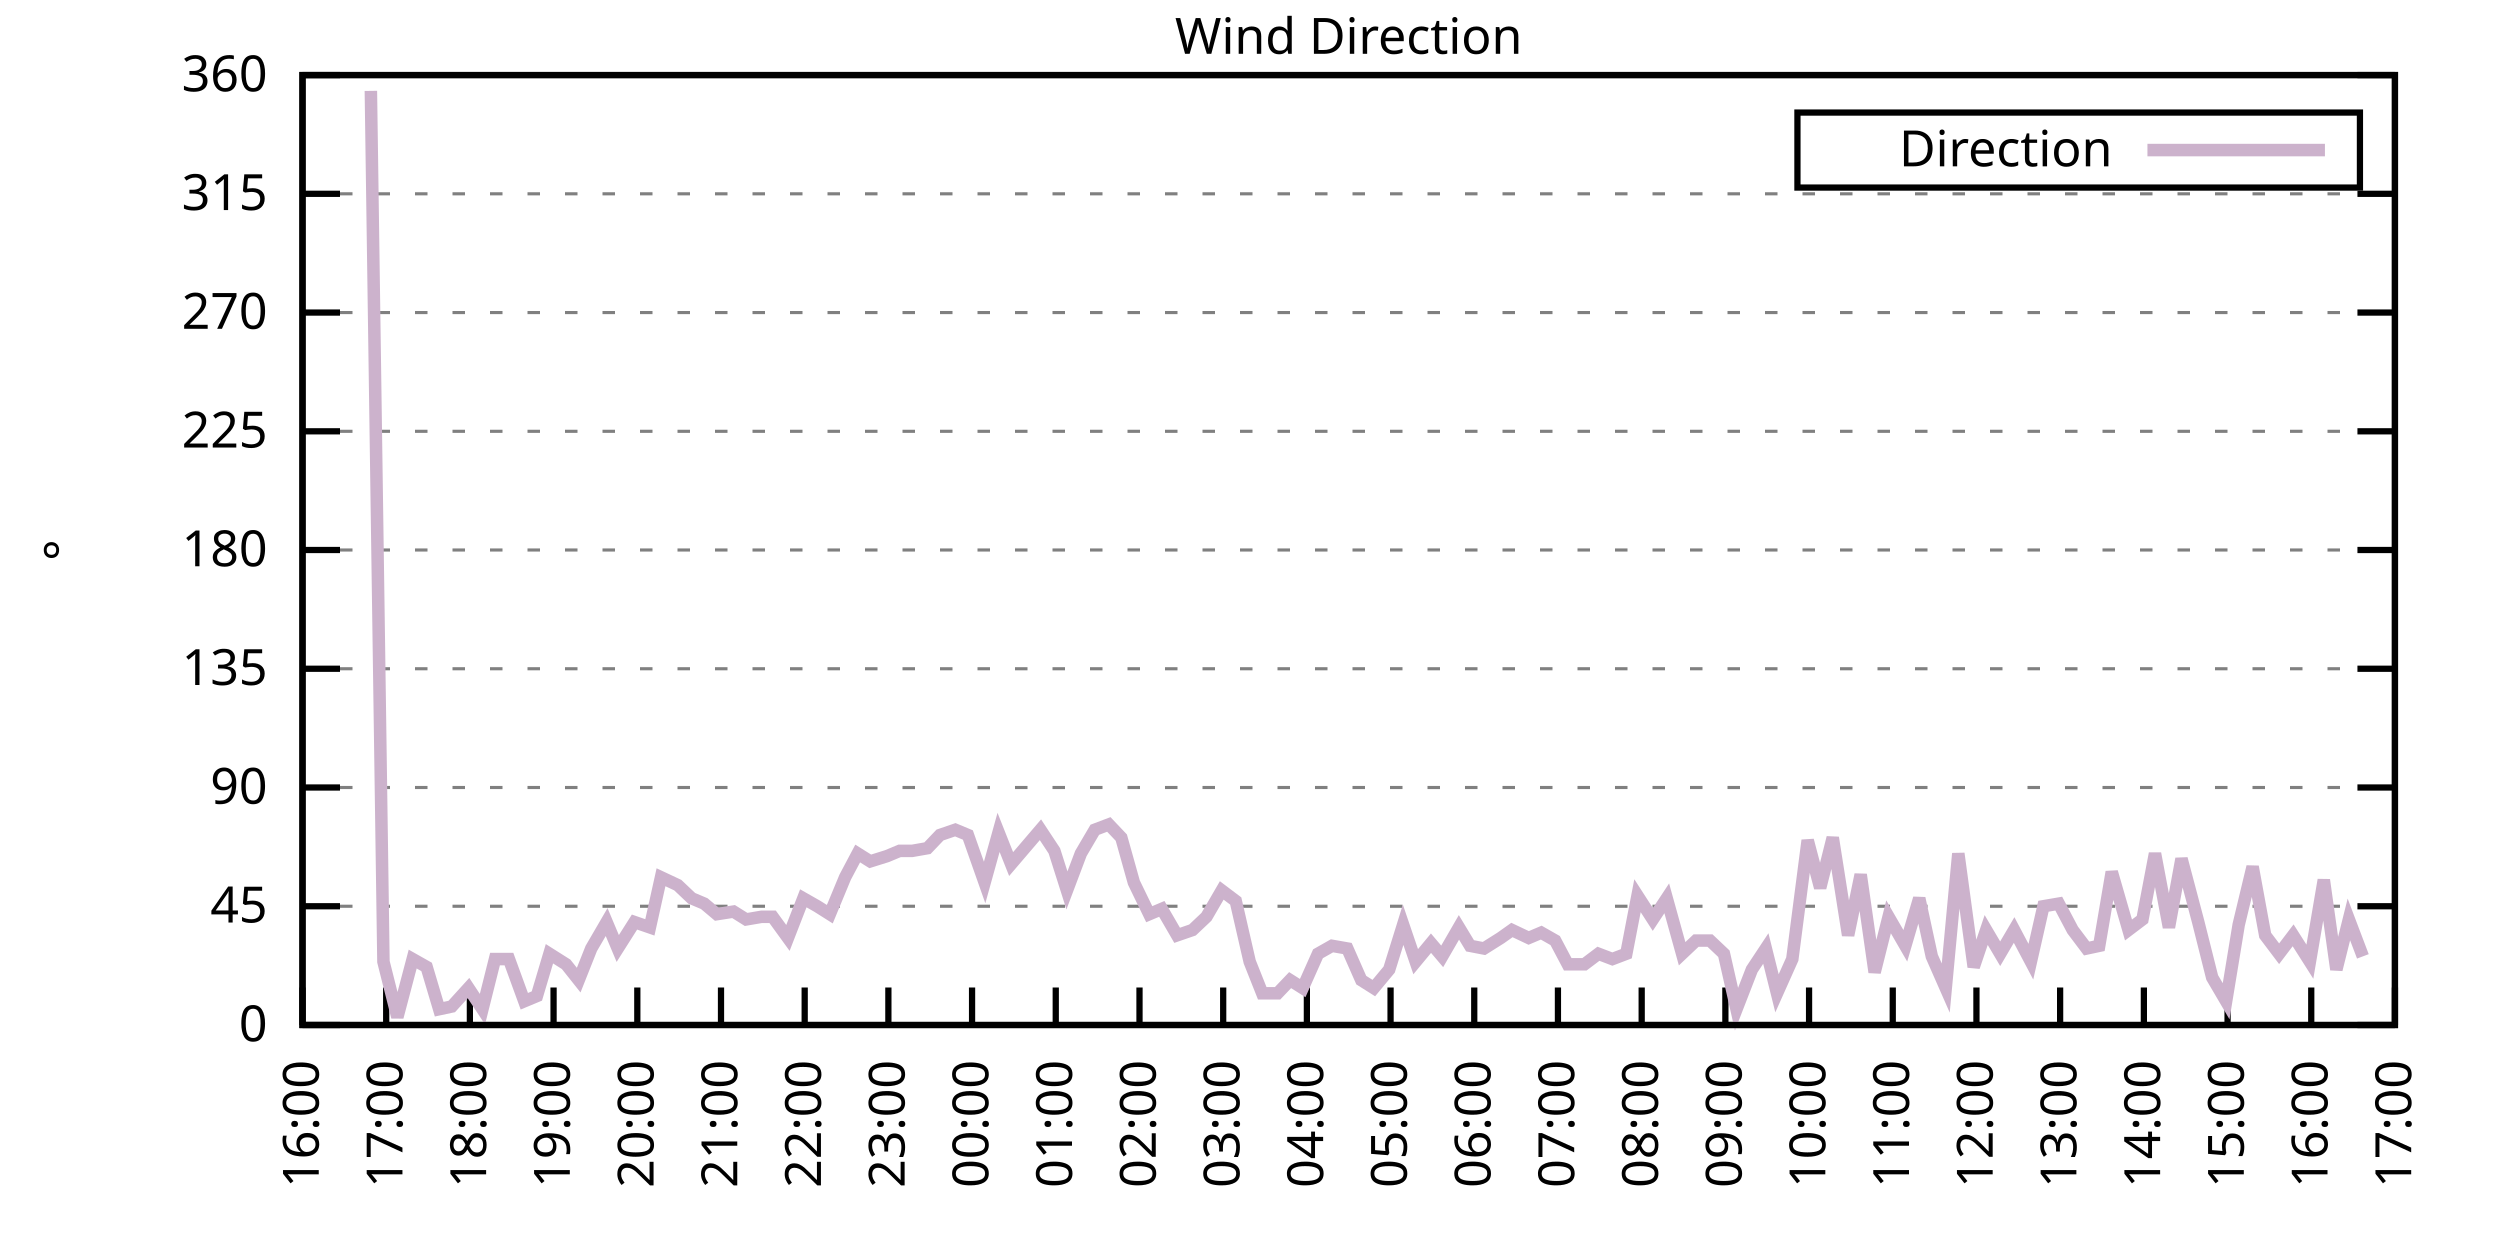
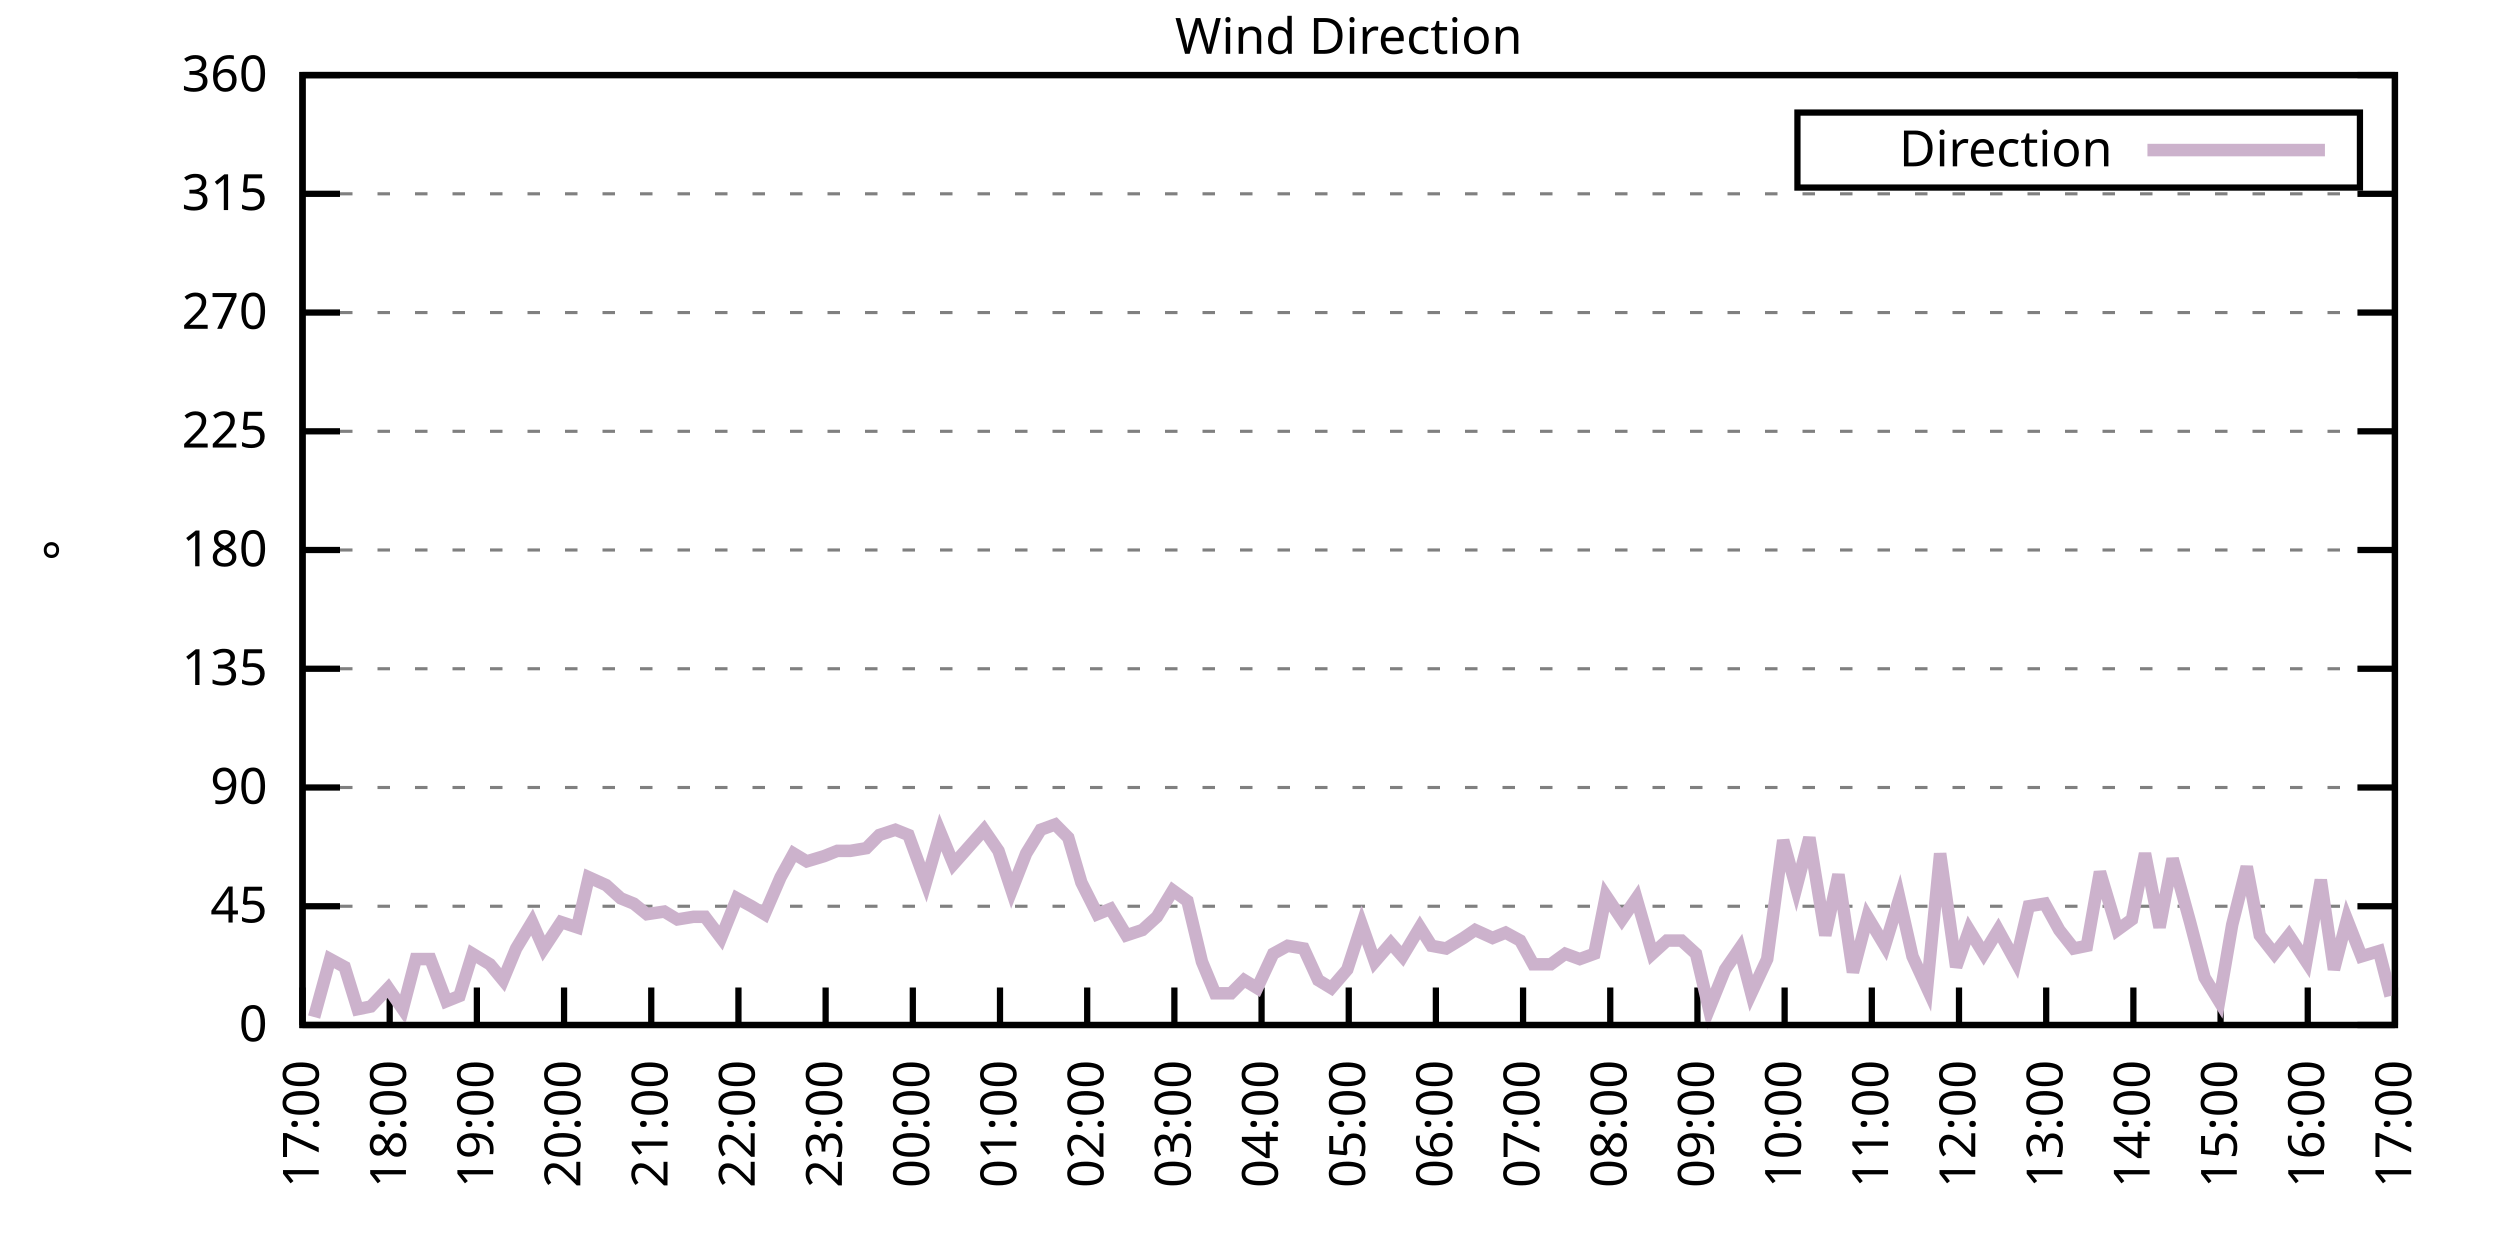
<svg xmlns="http://www.w3.org/2000/svg" xmlns:xlink="http://www.w3.org/1999/xlink" width="400" height="200" viewBox="0 0 400 200">
  <g id="gnuplot_canvas">
    <rect x="0" y="0" width="400" height="200" fill="none" />
    <defs>
      <circle id="gpDot" r="0.5" stroke-width="0.5" stroke="currentColor" />
      <path id="gpPt0" stroke-width="0.333" stroke="currentColor" d="M-1,0 h2 M0,-1 v2" />
      <path id="gpPt1" stroke-width="0.333" stroke="currentColor" d="M-1,-1 L1,1 M1,-1 L-1,1" />
      <path id="gpPt2" stroke-width="0.333" stroke="currentColor" d="M-1,0 L1,0 M0,-1 L0,1 M-1,-1 L1,1 M-1,1 L1,-1" />
      <rect id="gpPt3" stroke-width="0.333" stroke="currentColor" x="-1" y="-1" width="2" height="2" />
      <rect id="gpPt4" stroke-width="0.333" stroke="currentColor" fill="currentColor" x="-1" y="-1" width="2" height="2" />
      <circle id="gpPt5" stroke-width="0.333" stroke="currentColor" cx="0" cy="0" r="1" />
      <use xlink:href="#gpPt5" id="gpPt6" fill="currentColor" stroke="none" />
      <path id="gpPt7" stroke-width="0.333" stroke="currentColor" d="M0,-1.33 L-1.33,0.67 L1.33,0.67 z" />
      <use xlink:href="#gpPt7" id="gpPt8" fill="currentColor" stroke="none" />
      <use xlink:href="#gpPt7" id="gpPt9" stroke="currentColor" transform="rotate(180)" />
      <use xlink:href="#gpPt9" id="gpPt10" fill="currentColor" stroke="none" />
      <use xlink:href="#gpPt3" id="gpPt11" stroke="currentColor" transform="rotate(45)" />
      <use xlink:href="#gpPt11" id="gpPt12" fill="currentColor" stroke="none" />
      <path id="gpPt13" stroke-width="0.333" stroke="currentColor" d="M0,1.330 L1.265,0.411 L0.782,-1.067 L-0.782,-1.076 L-1.265,0.411 z" />
      <use xlink:href="#gpPt13" id="gpPt14" fill="currentColor" stroke="none" />
      <filter id="textbox" filterUnits="objectBoundingBox" x="0" y="0" height="1" width="1">
        <feFlood flood-color="white" flood-opacity="1" result="bgnd" />
        <feComposite in="SourceGraphic" in2="bgnd" operator="atop" />
      </filter>
      <filter id="greybox" filterUnits="objectBoundingBox" x="0" y="0" height="1" width="1">
        <feFlood flood-color="lightgrey" flood-opacity="1" result="grey" />
        <feComposite in="SourceGraphic" in2="grey" operator="atop" />
      </filter>
    </defs>
    <g fill="none" color="white" stroke="currentColor" stroke-width="1.00" stroke-linecap="butt" stroke-linejoin="miter">
</g>
    <g fill="none" color="black" stroke="currentColor" stroke-width="1.00" stroke-linecap="butt" stroke-linejoin="miter">
      <g stroke="none" shape-rendering="crispEdges">
        <polygon fill="rgb(255, 255, 255)" points="48.40,164.00 383.18,164.00 383.18,12.02 48.40,12.02 " />
      </g>
    </g>
    <g fill="none" color="black" stroke="currentColor" stroke-width="1.00" stroke-linecap="butt" stroke-linejoin="miter">
</g>
    <g fill="none" color="black" stroke="black" stroke-width="0.50" stroke-linecap="butt" stroke-linejoin="miter">
</g>
    <g fill="none" color="gray" stroke="currentColor" stroke-width="0.50" stroke-linecap="butt" stroke-linejoin="miter">
      <path stroke="gray" stroke-dasharray="2,4" class="gridline" d="M48.40,164.00 L383.19,164.00  " />
    </g>
    <g fill="none" color="gray" stroke="gray" stroke-width="1.00" stroke-linecap="butt" stroke-linejoin="miter">
</g>
    <g fill="none" color="black" stroke="currentColor" stroke-width="1.00" stroke-linecap="butt" stroke-linejoin="miter">
      <path stroke="black" d="M48.40,164.00 L54.40,164.00 M383.19,164.00 L377.19,164.00  " />
      <g transform="translate(42.80,166.60)" stroke="none" fill="black" font-family="Sans" font-size="8.00" text-anchor="end">
        <text>
          <tspan font-family="Sans"> 0</tspan>
        </text>
      </g>
    </g>
    <g fill="none" color="black" stroke="currentColor" stroke-width="1.00" stroke-linecap="butt" stroke-linejoin="miter">
</g>
    <g fill="none" color="black" stroke="black" stroke-width="0.50" stroke-linecap="butt" stroke-linejoin="miter">
</g>
    <g fill="none" color="gray" stroke="currentColor" stroke-width="0.50" stroke-linecap="butt" stroke-linejoin="miter">
      <path stroke="gray" stroke-dasharray="2,4" class="gridline" d="M48.40,145.00 L383.19,145.00  " />
    </g>
    <g fill="none" color="gray" stroke="gray" stroke-width="1.00" stroke-linecap="butt" stroke-linejoin="miter">
</g>
    <g fill="none" color="black" stroke="currentColor" stroke-width="1.00" stroke-linecap="butt" stroke-linejoin="miter">
      <path stroke="black" d="M48.40,145.00 L54.40,145.00 M383.19,145.00 L377.19,145.00  " />
      <g transform="translate(42.80,147.60)" stroke="none" fill="black" font-family="Sans" font-size="8.00" text-anchor="end">
        <text>
          <tspan font-family="Sans"> 45</tspan>
        </text>
      </g>
    </g>
    <g fill="none" color="black" stroke="currentColor" stroke-width="1.00" stroke-linecap="butt" stroke-linejoin="miter">
</g>
    <g fill="none" color="black" stroke="black" stroke-width="0.50" stroke-linecap="butt" stroke-linejoin="miter">
</g>
    <g fill="none" color="gray" stroke="currentColor" stroke-width="0.50" stroke-linecap="butt" stroke-linejoin="miter">
      <path stroke="gray" stroke-dasharray="2,4" class="gridline" d="M48.40,126.00 L383.19,126.00  " />
    </g>
    <g fill="none" color="gray" stroke="gray" stroke-width="1.00" stroke-linecap="butt" stroke-linejoin="miter">
</g>
    <g fill="none" color="black" stroke="currentColor" stroke-width="1.00" stroke-linecap="butt" stroke-linejoin="miter">
      <path stroke="black" d="M48.40,126.00 L54.40,126.00 M383.19,126.00 L377.19,126.00  " />
      <g transform="translate(42.80,128.60)" stroke="none" fill="black" font-family="Sans" font-size="8.00" text-anchor="end">
        <text>
          <tspan font-family="Sans"> 90</tspan>
        </text>
      </g>
    </g>
    <g fill="none" color="black" stroke="currentColor" stroke-width="1.00" stroke-linecap="butt" stroke-linejoin="miter">
</g>
    <g fill="none" color="black" stroke="black" stroke-width="0.50" stroke-linecap="butt" stroke-linejoin="miter">
</g>
    <g fill="none" color="gray" stroke="currentColor" stroke-width="0.50" stroke-linecap="butt" stroke-linejoin="miter">
      <path stroke="gray" stroke-dasharray="2,4" class="gridline" d="M48.40,107.00 L383.19,107.00  " />
    </g>
    <g fill="none" color="gray" stroke="gray" stroke-width="1.00" stroke-linecap="butt" stroke-linejoin="miter">
</g>
    <g fill="none" color="black" stroke="currentColor" stroke-width="1.00" stroke-linecap="butt" stroke-linejoin="miter">
      <path stroke="black" d="M48.40,107.00 L54.40,107.00 M383.19,107.00 L377.19,107.00  " />
      <g transform="translate(42.80,109.60)" stroke="none" fill="black" font-family="Sans" font-size="8.00" text-anchor="end">
        <text>
          <tspan font-family="Sans"> 135</tspan>
        </text>
      </g>
    </g>
    <g fill="none" color="black" stroke="currentColor" stroke-width="1.00" stroke-linecap="butt" stroke-linejoin="miter">
</g>
    <g fill="none" color="black" stroke="black" stroke-width="0.50" stroke-linecap="butt" stroke-linejoin="miter">
</g>
    <g fill="none" color="gray" stroke="currentColor" stroke-width="0.50" stroke-linecap="butt" stroke-linejoin="miter">
      <path stroke="gray" stroke-dasharray="2,4" class="gridline" d="M48.40,88.00 L383.19,88.00  " />
    </g>
    <g fill="none" color="gray" stroke="gray" stroke-width="1.00" stroke-linecap="butt" stroke-linejoin="miter">
</g>
    <g fill="none" color="black" stroke="currentColor" stroke-width="1.00" stroke-linecap="butt" stroke-linejoin="miter">
      <path stroke="black" d="M48.40,88.00 L54.40,88.00 M383.19,88.00 L377.19,88.00  " />
      <g transform="translate(42.80,90.60)" stroke="none" fill="black" font-family="Sans" font-size="8.00" text-anchor="end">
        <text>
          <tspan font-family="Sans"> 180</tspan>
        </text>
      </g>
    </g>
    <g fill="none" color="black" stroke="currentColor" stroke-width="1.00" stroke-linecap="butt" stroke-linejoin="miter">
</g>
    <g fill="none" color="black" stroke="black" stroke-width="0.50" stroke-linecap="butt" stroke-linejoin="miter">
</g>
    <g fill="none" color="gray" stroke="currentColor" stroke-width="0.50" stroke-linecap="butt" stroke-linejoin="miter">
      <path stroke="gray" stroke-dasharray="2,4" class="gridline" d="M48.40,69.01 L383.19,69.01  " />
    </g>
    <g fill="none" color="gray" stroke="gray" stroke-width="1.00" stroke-linecap="butt" stroke-linejoin="miter">
</g>
    <g fill="none" color="black" stroke="currentColor" stroke-width="1.00" stroke-linecap="butt" stroke-linejoin="miter">
      <path stroke="black" d="M48.40,69.01 L54.40,69.01 M383.19,69.01 L377.19,69.01  " />
      <g transform="translate(42.80,71.61)" stroke="none" fill="black" font-family="Sans" font-size="8.00" text-anchor="end">
        <text>
          <tspan font-family="Sans"> 225</tspan>
        </text>
      </g>
    </g>
    <g fill="none" color="black" stroke="currentColor" stroke-width="1.00" stroke-linecap="butt" stroke-linejoin="miter">
</g>
    <g fill="none" color="black" stroke="black" stroke-width="0.50" stroke-linecap="butt" stroke-linejoin="miter">
</g>
    <g fill="none" color="gray" stroke="currentColor" stroke-width="0.50" stroke-linecap="butt" stroke-linejoin="miter">
      <path stroke="gray" stroke-dasharray="2,4" class="gridline" d="M48.40,50.01 L383.19,50.01  " />
    </g>
    <g fill="none" color="gray" stroke="gray" stroke-width="1.00" stroke-linecap="butt" stroke-linejoin="miter">
</g>
    <g fill="none" color="black" stroke="currentColor" stroke-width="1.00" stroke-linecap="butt" stroke-linejoin="miter">
      <path stroke="black" d="M48.40,50.01 L54.40,50.01 M383.19,50.01 L377.19,50.01  " />
      <g transform="translate(42.80,52.61)" stroke="none" fill="black" font-family="Sans" font-size="8.00" text-anchor="end">
        <text>
          <tspan font-family="Sans"> 270</tspan>
        </text>
      </g>
    </g>
    <g fill="none" color="black" stroke="currentColor" stroke-width="1.00" stroke-linecap="butt" stroke-linejoin="miter">
</g>
    <g fill="none" color="black" stroke="black" stroke-width="0.50" stroke-linecap="butt" stroke-linejoin="miter">
</g>
    <g fill="none" color="gray" stroke="currentColor" stroke-width="0.50" stroke-linecap="butt" stroke-linejoin="miter">
      <path stroke="gray" stroke-dasharray="2,4" class="gridline" d="M48.40,31.01 L383.19,31.01  " />
    </g>
    <g fill="none" color="gray" stroke="gray" stroke-width="1.00" stroke-linecap="butt" stroke-linejoin="miter">
</g>
    <g fill="none" color="black" stroke="currentColor" stroke-width="1.00" stroke-linecap="butt" stroke-linejoin="miter">
      <path stroke="black" d="M48.40,31.01 L54.40,31.01 M383.19,31.01 L377.19,31.01  " />
      <g transform="translate(42.80,33.61)" stroke="none" fill="black" font-family="Sans" font-size="8.00" text-anchor="end">
        <text>
          <tspan font-family="Sans"> 315</tspan>
        </text>
      </g>
    </g>
    <g fill="none" color="black" stroke="currentColor" stroke-width="1.00" stroke-linecap="butt" stroke-linejoin="miter">
</g>
    <g fill="none" color="black" stroke="black" stroke-width="0.50" stroke-linecap="butt" stroke-linejoin="miter">
</g>
    <g fill="none" color="gray" stroke="currentColor" stroke-width="0.50" stroke-linecap="butt" stroke-linejoin="miter">
      <path stroke="gray" stroke-dasharray="2,4" class="gridline" d="M48.40,12.01 L383.19,12.01  " />
    </g>
    <g fill="none" color="gray" stroke="gray" stroke-width="1.00" stroke-linecap="butt" stroke-linejoin="miter">
</g>
    <g fill="none" color="black" stroke="currentColor" stroke-width="1.00" stroke-linecap="butt" stroke-linejoin="miter">
      <path stroke="black" d="M48.40,12.01 L54.40,12.01 M383.19,12.01 L377.19,12.01  " />
      <g transform="translate(42.80,14.61)" stroke="none" fill="black" font-family="Sans" font-size="8.00" text-anchor="end">
        <text>
          <tspan font-family="Sans"> 360</tspan>
        </text>
      </g>
    </g>
    <g fill="none" color="black" stroke="currentColor" stroke-width="1.00" stroke-linecap="butt" stroke-linejoin="miter">
      <path stroke="black" d="M48.40,164.00 L48.40,158.00  " />
      <g transform="translate(51.00,169.60) rotate(270.00)" stroke="none" fill="black" font-family="Sans" font-size="8.00" text-anchor="end">
        <text>
-           <tspan font-family="Sans">16:00</tspan>
-         </text>
-       </g>
-     </g>
-     <g fill="none" color="black" stroke="currentColor" stroke-width="1.00" stroke-linecap="butt" stroke-linejoin="miter">
-       <path stroke="black" d="M61.79,164.00 L61.79,158.00  " />
-       <g transform="translate(64.39,169.60) rotate(270.00)" stroke="none" fill="black" font-family="Sans" font-size="8.00" text-anchor="end">
-         <text>
          <tspan font-family="Sans">17:00</tspan>
        </text>
      </g>
    </g>
    <g fill="none" color="black" stroke="currentColor" stroke-width="1.00" stroke-linecap="butt" stroke-linejoin="miter">
-       <path stroke="black" d="M75.18,164.00 L75.18,158.00  " />
-       <g transform="translate(77.78,169.60) rotate(270.00)" stroke="none" fill="black" font-family="Sans" font-size="8.00" text-anchor="end">
+       <path stroke="black" d="M62.35,164.00 L62.35,158.00  " />
+       <g transform="translate(64.95,169.60) rotate(270.00)" stroke="none" fill="black" font-family="Sans" font-size="8.00" text-anchor="end">
        <text>
          <tspan font-family="Sans">18:00</tspan>
        </text>
      </g>
    </g>
    <g fill="none" color="black" stroke="currentColor" stroke-width="1.00" stroke-linecap="butt" stroke-linejoin="miter">
-       <path stroke="black" d="M88.57,164.00 L88.57,158.00  " />
-       <g transform="translate(91.17,169.60) rotate(270.00)" stroke="none" fill="black" font-family="Sans" font-size="8.00" text-anchor="end">
+       <path stroke="black" d="M76.30,164.00 L76.30,158.00  " />
+       <g transform="translate(78.90,169.60) rotate(270.00)" stroke="none" fill="black" font-family="Sans" font-size="8.00" text-anchor="end">
        <text>
          <tspan font-family="Sans">19:00</tspan>
        </text>
      </g>
    </g>
    <g fill="none" color="black" stroke="currentColor" stroke-width="1.00" stroke-linecap="butt" stroke-linejoin="miter">
-       <path stroke="black" d="M101.97,164.00 L101.97,158.00  " />
-       <g transform="translate(104.57,169.60) rotate(270.00)" stroke="none" fill="black" font-family="Sans" font-size="8.00" text-anchor="end">
+       <path stroke="black" d="M90.25,164.00 L90.25,158.00  " />
+       <g transform="translate(92.85,169.60) rotate(270.00)" stroke="none" fill="black" font-family="Sans" font-size="8.00" text-anchor="end">
        <text>
          <tspan font-family="Sans">20:00</tspan>
        </text>
      </g>
    </g>
    <g fill="none" color="black" stroke="currentColor" stroke-width="1.00" stroke-linecap="butt" stroke-linejoin="miter">
-       <path stroke="black" d="M115.36,164.00 L115.36,158.00  " />
-       <g transform="translate(117.96,169.60) rotate(270.00)" stroke="none" fill="black" font-family="Sans" font-size="8.00" text-anchor="end">
+       <path stroke="black" d="M104.20,164.00 L104.20,158.00  " />
+       <g transform="translate(106.80,169.60) rotate(270.00)" stroke="none" fill="black" font-family="Sans" font-size="8.00" text-anchor="end">
        <text>
          <tspan font-family="Sans">21:00</tspan>
        </text>
      </g>
    </g>
    <g fill="none" color="black" stroke="currentColor" stroke-width="1.00" stroke-linecap="butt" stroke-linejoin="miter">
-       <path stroke="black" d="M128.75,164.00 L128.75,158.00  " />
-       <g transform="translate(131.35,169.60) rotate(270.00)" stroke="none" fill="black" font-family="Sans" font-size="8.00" text-anchor="end">
+       <path stroke="black" d="M118.15,164.00 L118.15,158.00  " />
+       <g transform="translate(120.75,169.60) rotate(270.00)" stroke="none" fill="black" font-family="Sans" font-size="8.00" text-anchor="end">
        <text>
          <tspan font-family="Sans">22:00</tspan>
        </text>
      </g>
    </g>
    <g fill="none" color="black" stroke="currentColor" stroke-width="1.00" stroke-linecap="butt" stroke-linejoin="miter">
-       <path stroke="black" d="M142.14,164.00 L142.14,158.00  " />
-       <g transform="translate(144.74,169.60) rotate(270.00)" stroke="none" fill="black" font-family="Sans" font-size="8.00" text-anchor="end">
+       <path stroke="black" d="M132.10,164.00 L132.10,158.00  " />
+       <g transform="translate(134.70,169.60) rotate(270.00)" stroke="none" fill="black" font-family="Sans" font-size="8.00" text-anchor="end">
        <text>
          <tspan font-family="Sans">23:00</tspan>
        </text>
      </g>
    </g>
    <g fill="none" color="black" stroke="currentColor" stroke-width="1.00" stroke-linecap="butt" stroke-linejoin="miter">
-       <path stroke="black" d="M155.53,164.00 L155.53,158.00  " />
-       <g transform="translate(158.13,169.60) rotate(270.00)" stroke="none" fill="black" font-family="Sans" font-size="8.00" text-anchor="end">
+       <path stroke="black" d="M146.05,164.00 L146.05,158.00  " />
+       <g transform="translate(148.65,169.60) rotate(270.00)" stroke="none" fill="black" font-family="Sans" font-size="8.00" text-anchor="end">
        <text>
          <tspan font-family="Sans">00:00</tspan>
        </text>
      </g>
    </g>
    <g fill="none" color="black" stroke="currentColor" stroke-width="1.00" stroke-linecap="butt" stroke-linejoin="miter">
-       <path stroke="black" d="M168.92,164.00 L168.92,158.00  " />
-       <g transform="translate(171.52,169.60) rotate(270.00)" stroke="none" fill="black" font-family="Sans" font-size="8.00" text-anchor="end">
+       <path stroke="black" d="M160.00,164.00 L160.00,158.00  " />
+       <g transform="translate(162.60,169.60) rotate(270.00)" stroke="none" fill="black" font-family="Sans" font-size="8.00" text-anchor="end">
        <text>
          <tspan font-family="Sans">01:00</tspan>
        </text>
      </g>
    </g>
    <g fill="none" color="black" stroke="currentColor" stroke-width="1.00" stroke-linecap="butt" stroke-linejoin="miter">
-       <path stroke="black" d="M182.32,164.00 L182.32,158.00  " />
-       <g transform="translate(184.92,169.60) rotate(270.00)" stroke="none" fill="black" font-family="Sans" font-size="8.00" text-anchor="end">
+       <path stroke="black" d="M173.95,164.00 L173.95,158.00  " />
+       <g transform="translate(176.55,169.60) rotate(270.00)" stroke="none" fill="black" font-family="Sans" font-size="8.00" text-anchor="end">
        <text>
          <tspan font-family="Sans">02:00</tspan>
        </text>
      </g>
    </g>
    <g fill="none" color="black" stroke="currentColor" stroke-width="1.00" stroke-linecap="butt" stroke-linejoin="miter">
-       <path stroke="black" d="M195.71,164.00 L195.71,158.00  " />
-       <g transform="translate(198.31,169.60) rotate(270.00)" stroke="none" fill="black" font-family="Sans" font-size="8.00" text-anchor="end">
+       <path stroke="black" d="M187.90,164.00 L187.90,158.00  " />
+       <g transform="translate(190.50,169.60) rotate(270.00)" stroke="none" fill="black" font-family="Sans" font-size="8.00" text-anchor="end">
        <text>
          <tspan font-family="Sans">03:00</tspan>
        </text>
      </g>
    </g>
    <g fill="none" color="black" stroke="currentColor" stroke-width="1.00" stroke-linecap="butt" stroke-linejoin="miter">
-       <path stroke="black" d="M209.10,164.00 L209.10,158.00  " />
-       <g transform="translate(211.70,169.60) rotate(270.00)" stroke="none" fill="black" font-family="Sans" font-size="8.00" text-anchor="end">
+       <path stroke="black" d="M201.85,164.00 L201.85,158.00  " />
+       <g transform="translate(204.45,169.60) rotate(270.00)" stroke="none" fill="black" font-family="Sans" font-size="8.00" text-anchor="end">
        <text>
          <tspan font-family="Sans">04:00</tspan>
        </text>
      </g>
    </g>
    <g fill="none" color="black" stroke="currentColor" stroke-width="1.00" stroke-linecap="butt" stroke-linejoin="miter">
-       <path stroke="black" d="M222.49,164.00 L222.49,158.00  " />
-       <g transform="translate(225.09,169.60) rotate(270.00)" stroke="none" fill="black" font-family="Sans" font-size="8.00" text-anchor="end">
+       <path stroke="black" d="M215.80,164.00 L215.80,158.00  " />
+       <g transform="translate(218.40,169.60) rotate(270.00)" stroke="none" fill="black" font-family="Sans" font-size="8.00" text-anchor="end">
        <text>
          <tspan font-family="Sans">05:00</tspan>
        </text>
      </g>
    </g>
    <g fill="none" color="black" stroke="currentColor" stroke-width="1.00" stroke-linecap="butt" stroke-linejoin="miter">
-       <path stroke="black" d="M235.88,164.00 L235.88,158.00  " />
-       <g transform="translate(238.48,169.60) rotate(270.00)" stroke="none" fill="black" font-family="Sans" font-size="8.00" text-anchor="end">
+       <path stroke="black" d="M229.74,164.00 L229.74,158.00  " />
+       <g transform="translate(232.34,169.60) rotate(270.00)" stroke="none" fill="black" font-family="Sans" font-size="8.00" text-anchor="end">
        <text>
          <tspan font-family="Sans">06:00</tspan>
        </text>
      </g>
    </g>
    <g fill="none" color="black" stroke="currentColor" stroke-width="1.00" stroke-linecap="butt" stroke-linejoin="miter">
-       <path stroke="black" d="M249.27,164.00 L249.27,158.00  " />
-       <g transform="translate(251.87,169.60) rotate(270.00)" stroke="none" fill="black" font-family="Sans" font-size="8.00" text-anchor="end">
+       <path stroke="black" d="M243.69,164.00 L243.69,158.00  " />
+       <g transform="translate(246.29,169.60) rotate(270.00)" stroke="none" fill="black" font-family="Sans" font-size="8.00" text-anchor="end">
        <text>
          <tspan font-family="Sans">07:00</tspan>
        </text>
      </g>
    </g>
    <g fill="none" color="black" stroke="currentColor" stroke-width="1.00" stroke-linecap="butt" stroke-linejoin="miter">
-       <path stroke="black" d="M262.67,164.00 L262.67,158.00  " />
-       <g transform="translate(265.27,169.60) rotate(270.00)" stroke="none" fill="black" font-family="Sans" font-size="8.00" text-anchor="end">
+       <path stroke="black" d="M257.64,164.00 L257.64,158.00  " />
+       <g transform="translate(260.24,169.60) rotate(270.00)" stroke="none" fill="black" font-family="Sans" font-size="8.00" text-anchor="end">
        <text>
          <tspan font-family="Sans">08:00</tspan>
        </text>
      </g>
    </g>
    <g fill="none" color="black" stroke="currentColor" stroke-width="1.00" stroke-linecap="butt" stroke-linejoin="miter">
-       <path stroke="black" d="M276.06,164.00 L276.06,158.00  " />
-       <g transform="translate(278.66,169.60) rotate(270.00)" stroke="none" fill="black" font-family="Sans" font-size="8.00" text-anchor="end">
+       <path stroke="black" d="M271.59,164.00 L271.59,158.00  " />
+       <g transform="translate(274.19,169.60) rotate(270.00)" stroke="none" fill="black" font-family="Sans" font-size="8.00" text-anchor="end">
        <text>
          <tspan font-family="Sans">09:00</tspan>
        </text>
      </g>
    </g>
    <g fill="none" color="black" stroke="currentColor" stroke-width="1.00" stroke-linecap="butt" stroke-linejoin="miter">
-       <path stroke="black" d="M289.45,164.00 L289.45,158.00  " />
-       <g transform="translate(292.05,169.60) rotate(270.00)" stroke="none" fill="black" font-family="Sans" font-size="8.00" text-anchor="end">
+       <path stroke="black" d="M285.54,164.00 L285.54,158.00  " />
+       <g transform="translate(288.14,169.60) rotate(270.00)" stroke="none" fill="black" font-family="Sans" font-size="8.00" text-anchor="end">
        <text>
          <tspan font-family="Sans">10:00</tspan>
        </text>
      </g>
    </g>
    <g fill="none" color="black" stroke="currentColor" stroke-width="1.00" stroke-linecap="butt" stroke-linejoin="miter">
-       <path stroke="black" d="M302.84,164.00 L302.84,158.00  " />
-       <g transform="translate(305.44,169.60) rotate(270.00)" stroke="none" fill="black" font-family="Sans" font-size="8.00" text-anchor="end">
+       <path stroke="black" d="M299.49,164.00 L299.49,158.00  " />
+       <g transform="translate(302.09,169.60) rotate(270.00)" stroke="none" fill="black" font-family="Sans" font-size="8.00" text-anchor="end">
        <text>
          <tspan font-family="Sans">11:00</tspan>
        </text>
      </g>
    </g>
    <g fill="none" color="black" stroke="currentColor" stroke-width="1.00" stroke-linecap="butt" stroke-linejoin="miter">
-       <path stroke="black" d="M316.23,164.00 L316.23,158.00  " />
-       <g transform="translate(318.83,169.60) rotate(270.00)" stroke="none" fill="black" font-family="Sans" font-size="8.00" text-anchor="end">
+       <path stroke="black" d="M313.44,164.00 L313.44,158.00  " />
+       <g transform="translate(316.04,169.60) rotate(270.00)" stroke="none" fill="black" font-family="Sans" font-size="8.00" text-anchor="end">
        <text>
          <tspan font-family="Sans">12:00</tspan>
        </text>
      </g>
    </g>
    <g fill="none" color="black" stroke="currentColor" stroke-width="1.00" stroke-linecap="butt" stroke-linejoin="miter">
-       <path stroke="black" d="M329.62,164.00 L329.62,158.00  " />
-       <g transform="translate(332.22,169.60) rotate(270.00)" stroke="none" fill="black" font-family="Sans" font-size="8.00" text-anchor="end">
+       <path stroke="black" d="M327.39,164.00 L327.39,158.00  " />
+       <g transform="translate(329.99,169.60) rotate(270.00)" stroke="none" fill="black" font-family="Sans" font-size="8.00" text-anchor="end">
        <text>
          <tspan font-family="Sans">13:00</tspan>
        </text>
      </g>
    </g>
    <g fill="none" color="black" stroke="currentColor" stroke-width="1.00" stroke-linecap="butt" stroke-linejoin="miter">
-       <path stroke="black" d="M343.02,164.00 L343.02,158.00  " />
-       <g transform="translate(345.62,169.60) rotate(270.00)" stroke="none" fill="black" font-family="Sans" font-size="8.00" text-anchor="end">
+       <path stroke="black" d="M341.34,164.00 L341.34,158.00  " />
+       <g transform="translate(343.94,169.60) rotate(270.00)" stroke="none" fill="black" font-family="Sans" font-size="8.00" text-anchor="end">
        <text>
          <tspan font-family="Sans">14:00</tspan>
        </text>
      </g>
    </g>
    <g fill="none" color="black" stroke="currentColor" stroke-width="1.00" stroke-linecap="butt" stroke-linejoin="miter">
-       <path stroke="black" d="M356.41,164.00 L356.41,158.00  " />
-       <g transform="translate(359.01,169.60) rotate(270.00)" stroke="none" fill="black" font-family="Sans" font-size="8.00" text-anchor="end">
+       <path stroke="black" d="M355.29,164.00 L355.29,158.00  " />
+       <g transform="translate(357.89,169.60) rotate(270.00)" stroke="none" fill="black" font-family="Sans" font-size="8.00" text-anchor="end">
        <text>
          <tspan font-family="Sans">15:00</tspan>
        </text>
      </g>
    </g>
    <g fill="none" color="black" stroke="currentColor" stroke-width="1.00" stroke-linecap="butt" stroke-linejoin="miter">
-       <path stroke="black" d="M369.80,164.00 L369.80,158.00  " />
-       <g transform="translate(372.40,169.60) rotate(270.00)" stroke="none" fill="black" font-family="Sans" font-size="8.00" text-anchor="end">
+       <path stroke="black" d="M369.24,164.00 L369.24,158.00  " />
+       <g transform="translate(371.84,169.60) rotate(270.00)" stroke="none" fill="black" font-family="Sans" font-size="8.00" text-anchor="end">
        <text>
          <tspan font-family="Sans">16:00</tspan>
        </text>
      </g>
    </g>
    <g fill="none" color="black" stroke="currentColor" stroke-width="1.00" stroke-linecap="butt" stroke-linejoin="miter">
      <path stroke="black" d="M383.19,164.00 L383.19,158.00  " />
      <g transform="translate(385.79,169.60) rotate(270.00)" stroke="none" fill="black" font-family="Sans" font-size="8.00" text-anchor="end">
        <text>
          <tspan font-family="Sans">17:00</tspan>
        </text>
      </g>
    </g>
    <g fill="none" color="black" stroke="currentColor" stroke-width="1.00" stroke-linecap="butt" stroke-linejoin="miter">
</g>
    <g fill="none" color="black" stroke="currentColor" stroke-width="1.00" stroke-linecap="butt" stroke-linejoin="miter">
      <path stroke="black" d="M48.40,12.01 L48.40,164.00 L383.19,164.00 L383.19,12.01 L48.40,12.01 Z  " />
    </g>
    <g fill="none" color="black" stroke="currentColor" stroke-width="1.00" stroke-linecap="butt" stroke-linejoin="miter">
</g>
    <g fill="none" color="black" stroke="currentColor" stroke-width="1.00" stroke-linecap="butt" stroke-linejoin="miter">
      <path stroke="black" d="M287.59,30.01 L287.59,18.01 L377.59,18.01 L377.59,30.01 L287.59,30.01 Z  " />
    </g>
    <g id="Wind_direction_plot_1">
      <g fill="none" color="white" stroke="black" stroke-width="2.00" stroke-linecap="butt" stroke-linejoin="miter">
</g>
      <g fill="none" color="black" stroke="currentColor" stroke-width="2.00" stroke-linecap="butt" stroke-linejoin="miter">
        <g transform="translate(337.99,26.61)" stroke="none" fill="black" font-family="Sans" font-size="8.00" text-anchor="end">
          <text>
            <tspan font-family="Sans">Direction</tspan>
          </text>
        </g>
      </g>
      <g fill="none" color="black" stroke="currentColor" stroke-width="2.00" stroke-linecap="butt" stroke-linejoin="miter">
-         <path stroke="rgb(204, 178, 204)" d="M343.59,24.01 L371.99,24.01 M59.34,14.54 L61.35,153.87 L63.58,162.73 L66.03,153.45 L68.26,154.71 L70.27,161.47   L72.28,161.04 L74.96,158.09 L77.19,161.47 L79.20,153.45 L81.43,153.45 L83.89,160.20 L85.90,159.36 L87.91,152.60   L90.58,154.29 L92.59,156.82 L94.60,151.76 L97.06,147.53 L98.84,151.76 L101.52,147.53 L103.98,148.38 L105.76,140.36   L108.44,141.62 L110.67,143.73 L112.68,144.58 L114.69,146.27 L117.37,145.85 L119.38,147.11 L121.83,146.69 L123.62,146.69   L126.07,150.07 L128.53,143.73 L130.76,145.00 L132.77,146.27 L135.22,140.36 L137.23,136.56 L139.24,137.82 L141.92,136.98   L143.93,136.14 L145.94,136.14 L148.39,135.71 L150.40,133.60 L152.85,132.76 L154.86,133.60 L157.54,141.20 L159.77,133.18   L161.78,138.25 L166.47,132.76 L168.70,136.14 L170.71,142.47 L172.94,136.56 L175.17,132.76 L177.41,131.91 L179.41,134.02   L181.42,141.20 L183.88,146.27 L185.89,145.42 L188.34,149.65 L190.80,148.80 L193.03,146.69 L195.48,142.47 L197.72,144.16   L199.95,153.87 L201.96,158.93 L204.41,158.93 L206.42,156.82 L208.43,158.09 L210.88,152.60 L213.12,151.33 L215.57,151.76   L217.80,156.82 L219.81,158.09 L222.27,155.13 L224.50,147.96 L226.51,153.87 L228.96,150.91 L230.75,153.02 L233.43,148.38   L235.21,151.33 L237.44,151.76 L240.12,150.07 L241.91,148.80 L244.59,150.07 L246.60,149.22 L248.83,150.49 L250.84,154.29   L253.51,154.29 L255.75,152.60 L257.98,153.45 L260.21,152.60 L262.00,143.31 L264.45,147.11 L266.68,143.73 L269.14,152.60   L271.37,150.49 L273.60,150.49 L275.83,152.60 L277.84,161.47 L280.30,155.13 L282.53,151.76 L284.32,158.93 L286.77,153.45   L289.23,134.45 L291.23,142.05 L293.24,134.02 L295.70,149.65 L297.71,139.93 L299.94,155.56 L302.17,146.69 L304.85,151.33   L307.08,143.73 L309.09,153.02 L311.32,158.09 L313.33,136.56 L315.79,154.71 L317.79,148.80 L320.03,152.60 L322.26,148.80   L324.94,153.87 L326.95,145.00 L329.40,144.58 L331.63,148.80 L333.86,151.76 L335.87,151.33 L337.88,139.51 L340.56,148.80   L342.79,147.11 L344.80,136.56 L347.03,148.38 L349.04,137.40 L351.72,147.53 L353.95,156.40 L356.18,160.20 L358.19,147.96   L360.42,138.67 L362.43,149.65 L364.66,152.60 L366.90,149.65 L369.58,153.87 L371.81,140.78 L373.82,155.13 L375.82,147.11   L378.06,153.02  " />
+         <path stroke="rgb(204, 178, 204)" d="M343.59,24.01 L371.99,24.01 M50.26,162.73 L52.82,153.45 L55.14,154.71 L57.23,161.47 L59.33,161.04 L62.12,158.09   L64.44,161.47 L66.53,153.45 L68.86,153.45 L71.42,160.20 L73.51,159.36 L75.60,152.60 L78.39,154.29 L80.48,156.82   L82.58,151.76 L85.13,147.53 L86.99,151.76 L89.78,147.53 L92.34,148.38 L94.20,140.36 L96.99,141.62 L99.32,143.73   L101.41,144.58 L103.50,146.27 L106.29,145.85 L108.38,147.11 L110.94,146.69 L112.80,146.69 L115.36,150.07 L117.92,143.73   L120.24,145.00 L122.33,146.27 L124.89,140.36 L126.98,136.56 L129.08,137.82 L131.87,136.98 L133.96,136.14 L136.05,136.14   L138.61,135.71 L140.70,133.60 L143.26,132.76 L145.35,133.60 L148.14,141.20 L150.46,133.18 L152.56,138.25 L157.44,132.76   L159.76,136.14 L161.86,142.47 L164.18,136.56 L166.51,132.76 L168.83,131.91 L170.92,134.02 L173.02,141.20 L175.57,146.27   L177.67,145.42 L180.22,149.65 L182.78,148.80 L185.11,146.69 L187.66,142.47 L189.99,144.16 L192.31,153.87 L194.41,158.93   L196.96,158.93 L199.06,156.82 L201.15,158.09 L203.71,152.60 L206.03,151.33 L208.59,151.76 L210.91,156.82 L213.01,158.09   L215.56,155.13 L217.89,147.96 L219.98,153.87 L222.54,150.91 L224.40,153.02 L227.19,148.38 L229.05,151.33 L231.37,151.76   L234.16,150.07 L236.02,148.80 L238.81,150.07 L240.90,149.22 L243.23,150.49 L245.32,154.29 L248.11,154.29 L250.44,152.60   L252.76,153.45 L255.09,152.60 L256.95,143.31 L259.50,147.11 L261.83,143.73 L264.39,152.60 L266.71,150.49 L269.04,150.49   L271.36,152.60 L273.45,161.47 L276.01,155.13 L278.34,151.76 L280.20,158.93 L282.75,153.45 L285.31,134.45 L287.40,142.05   L289.50,134.02 L292.05,149.65 L294.15,139.93 L296.47,155.56 L298.80,146.69 L301.58,151.33 L303.91,143.73 L306.00,153.02   L308.33,158.09 L310.42,136.56 L312.98,154.71 L315.07,148.80 L317.39,152.60 L319.72,148.80 L322.51,153.87 L324.60,145.00   L327.16,144.58 L329.48,148.80 L331.81,151.76 L333.90,151.33 L335.99,139.51 L338.78,148.80 L341.11,147.11 L343.20,136.56   L345.53,148.38 L347.62,137.40 L350.41,147.53 L352.73,156.40 L355.06,160.20 L357.15,147.96 L359.48,138.67 L361.57,149.65   L363.89,152.60 L366.22,149.65 L369.01,153.87 L371.33,140.78 L373.43,155.13 L375.52,147.11 L377.84,153.02 L380.63,152.18   L382.49,159.36  " />
      </g>
    </g>
    <g fill="none" color="black" stroke="currentColor" stroke-width="2.00" stroke-linecap="butt" stroke-linejoin="miter">
</g>
    <g fill="none" color="black" stroke="black" stroke-width="1.00" stroke-linecap="butt" stroke-linejoin="miter">
</g>
    <g fill="none" color="black" stroke="currentColor" stroke-width="1.00" stroke-linecap="butt" stroke-linejoin="miter">
      <path stroke="black" d="M48.40,12.01 L48.40,164.00 L383.19,164.00 L383.19,12.01 L48.40,12.01 Z  " />
      <g transform="translate(12.80,88.01) rotate(270.00)" stroke="none" fill="black" font-family="Sans" font-size="8.00" text-anchor="middle">
        <text>
          <tspan font-family="Sans">°</tspan>
        </text>
      </g>
    </g>
    <g fill="none" color="black" stroke="currentColor" stroke-width="1.00" stroke-linecap="butt" stroke-linejoin="miter">
</g>
    <g fill="none" color="black" stroke="currentColor" stroke-width="1.00" stroke-linecap="butt" stroke-linejoin="miter">
      <g transform="translate(215.79,8.61)" stroke="none" fill="black" font-family="Sans" font-size="8.00" text-anchor="middle">
        <text>
          <tspan font-family="Sans">Wind Direction</tspan>
        </text>
      </g>
    </g>
    <g fill="none" color="black" stroke="currentColor" stroke-width="1.00" stroke-linecap="butt" stroke-linejoin="miter">
</g>
  </g>
</svg>
